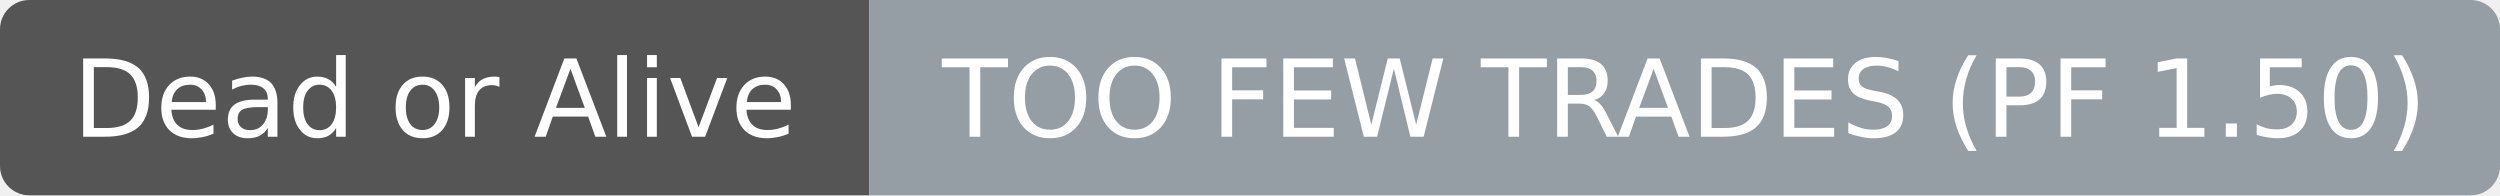
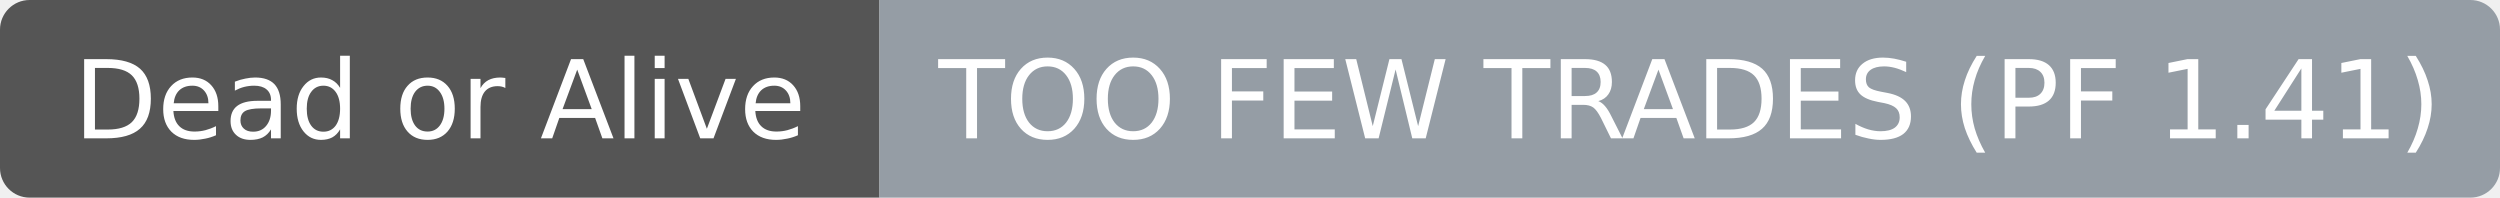
- <svg xmlns="http://www.w3.org/2000/svg" width="256" height="20" role="img" aria-label="Dead or Alive: TOO FEW TRADES (PF 1.50)">
+ <svg xmlns="http://www.w3.org/2000/svg" width="253" height="20" role="img" aria-label="Dead or Alive: TOO FEW TRADES (PF 1.41)">
  <clipPath id="r">
-     <rect width="256" height="20" rx="3" fill="#fff" />
+     <rect width="253" height="20" rx="3" fill="#fff" />
  </clipPath>
  <g clip-path="url(#r)">
    <rect width="89" height="20" fill="#555555" />
-     <rect x="89" width="167" height="20" fill="#959da5" />
+     <rect x="89" width="164" height="20" fill="#959da5" />
  </g>
  <g fill="#ffffff" text-anchor="middle" font-family="DejaVu Sans,Verdana,Geneva,sans-serif" font-size="11">
    <text x="44.5" y="14">Dead or Alive</text>
  </g>
  <g fill="#ffffff" text-anchor="middle" font-family="DejaVu Sans,Verdana,Geneva,sans-serif" font-size="11">
-     <text x="172.5" y="14">TOO FEW TRADES (PF 1.50)</text>
+     <text x="171.0" y="14">TOO FEW TRADES (PF 1.41)</text>
  </g>
</svg>
